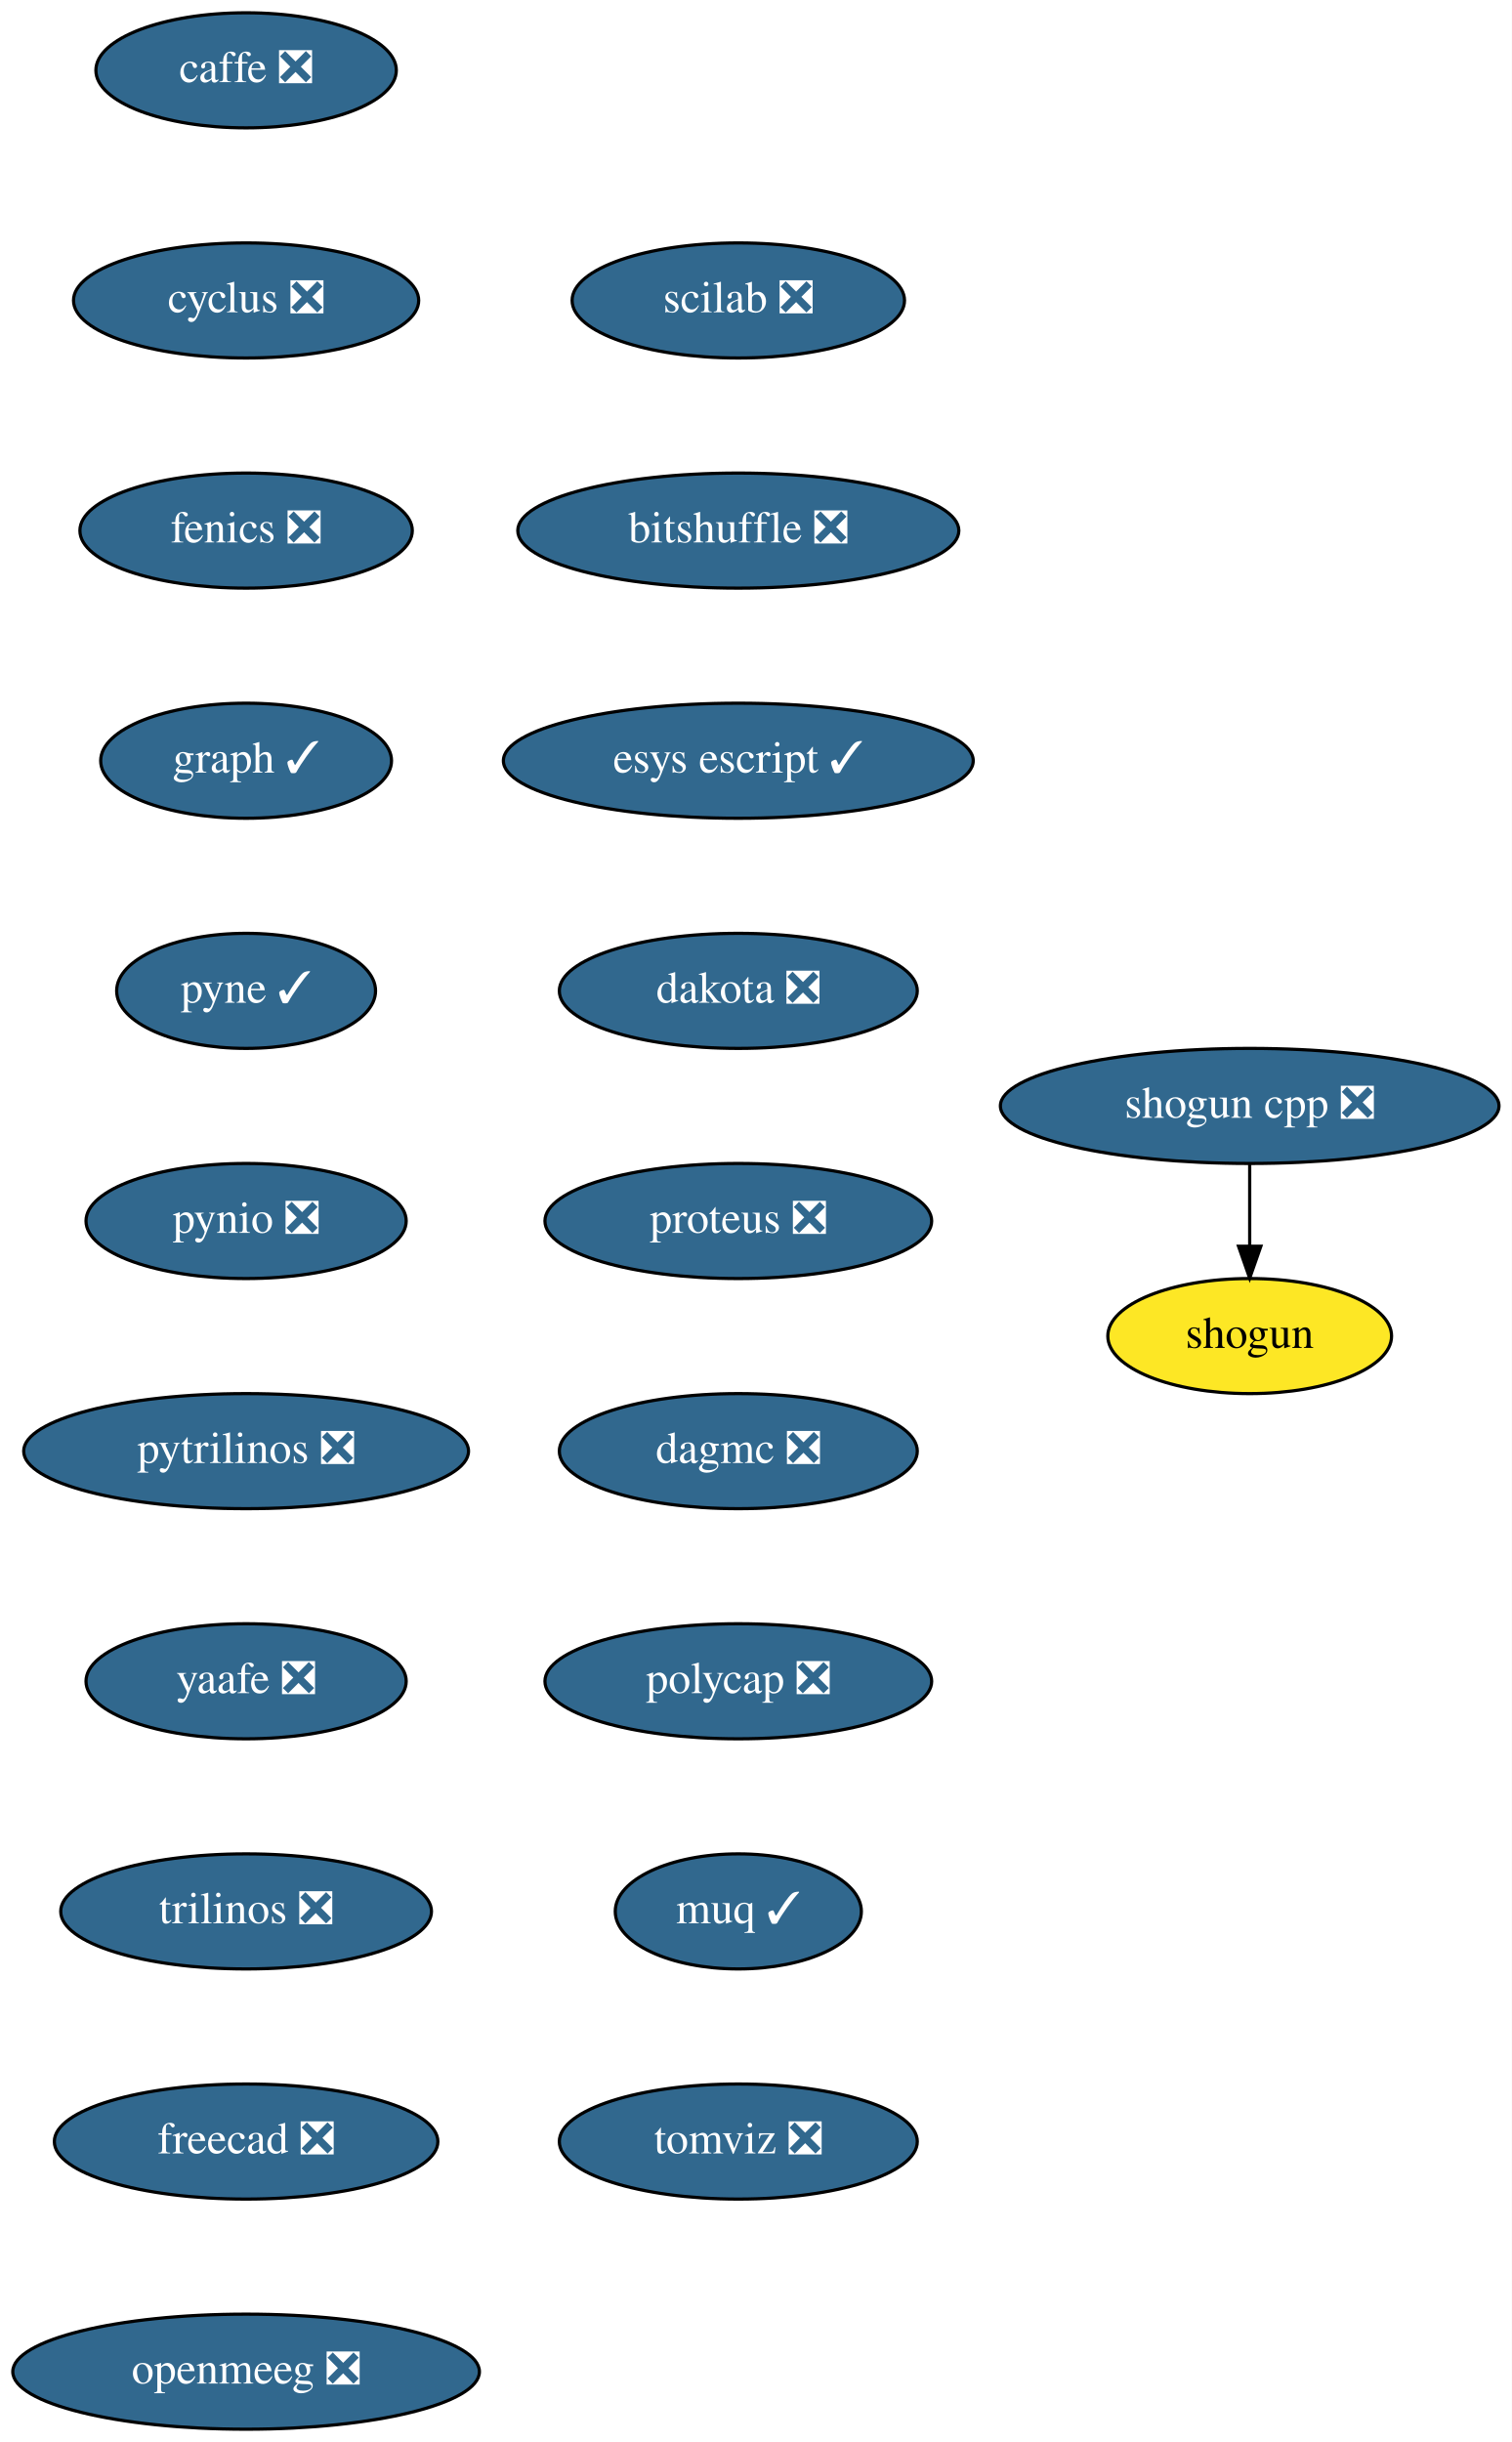
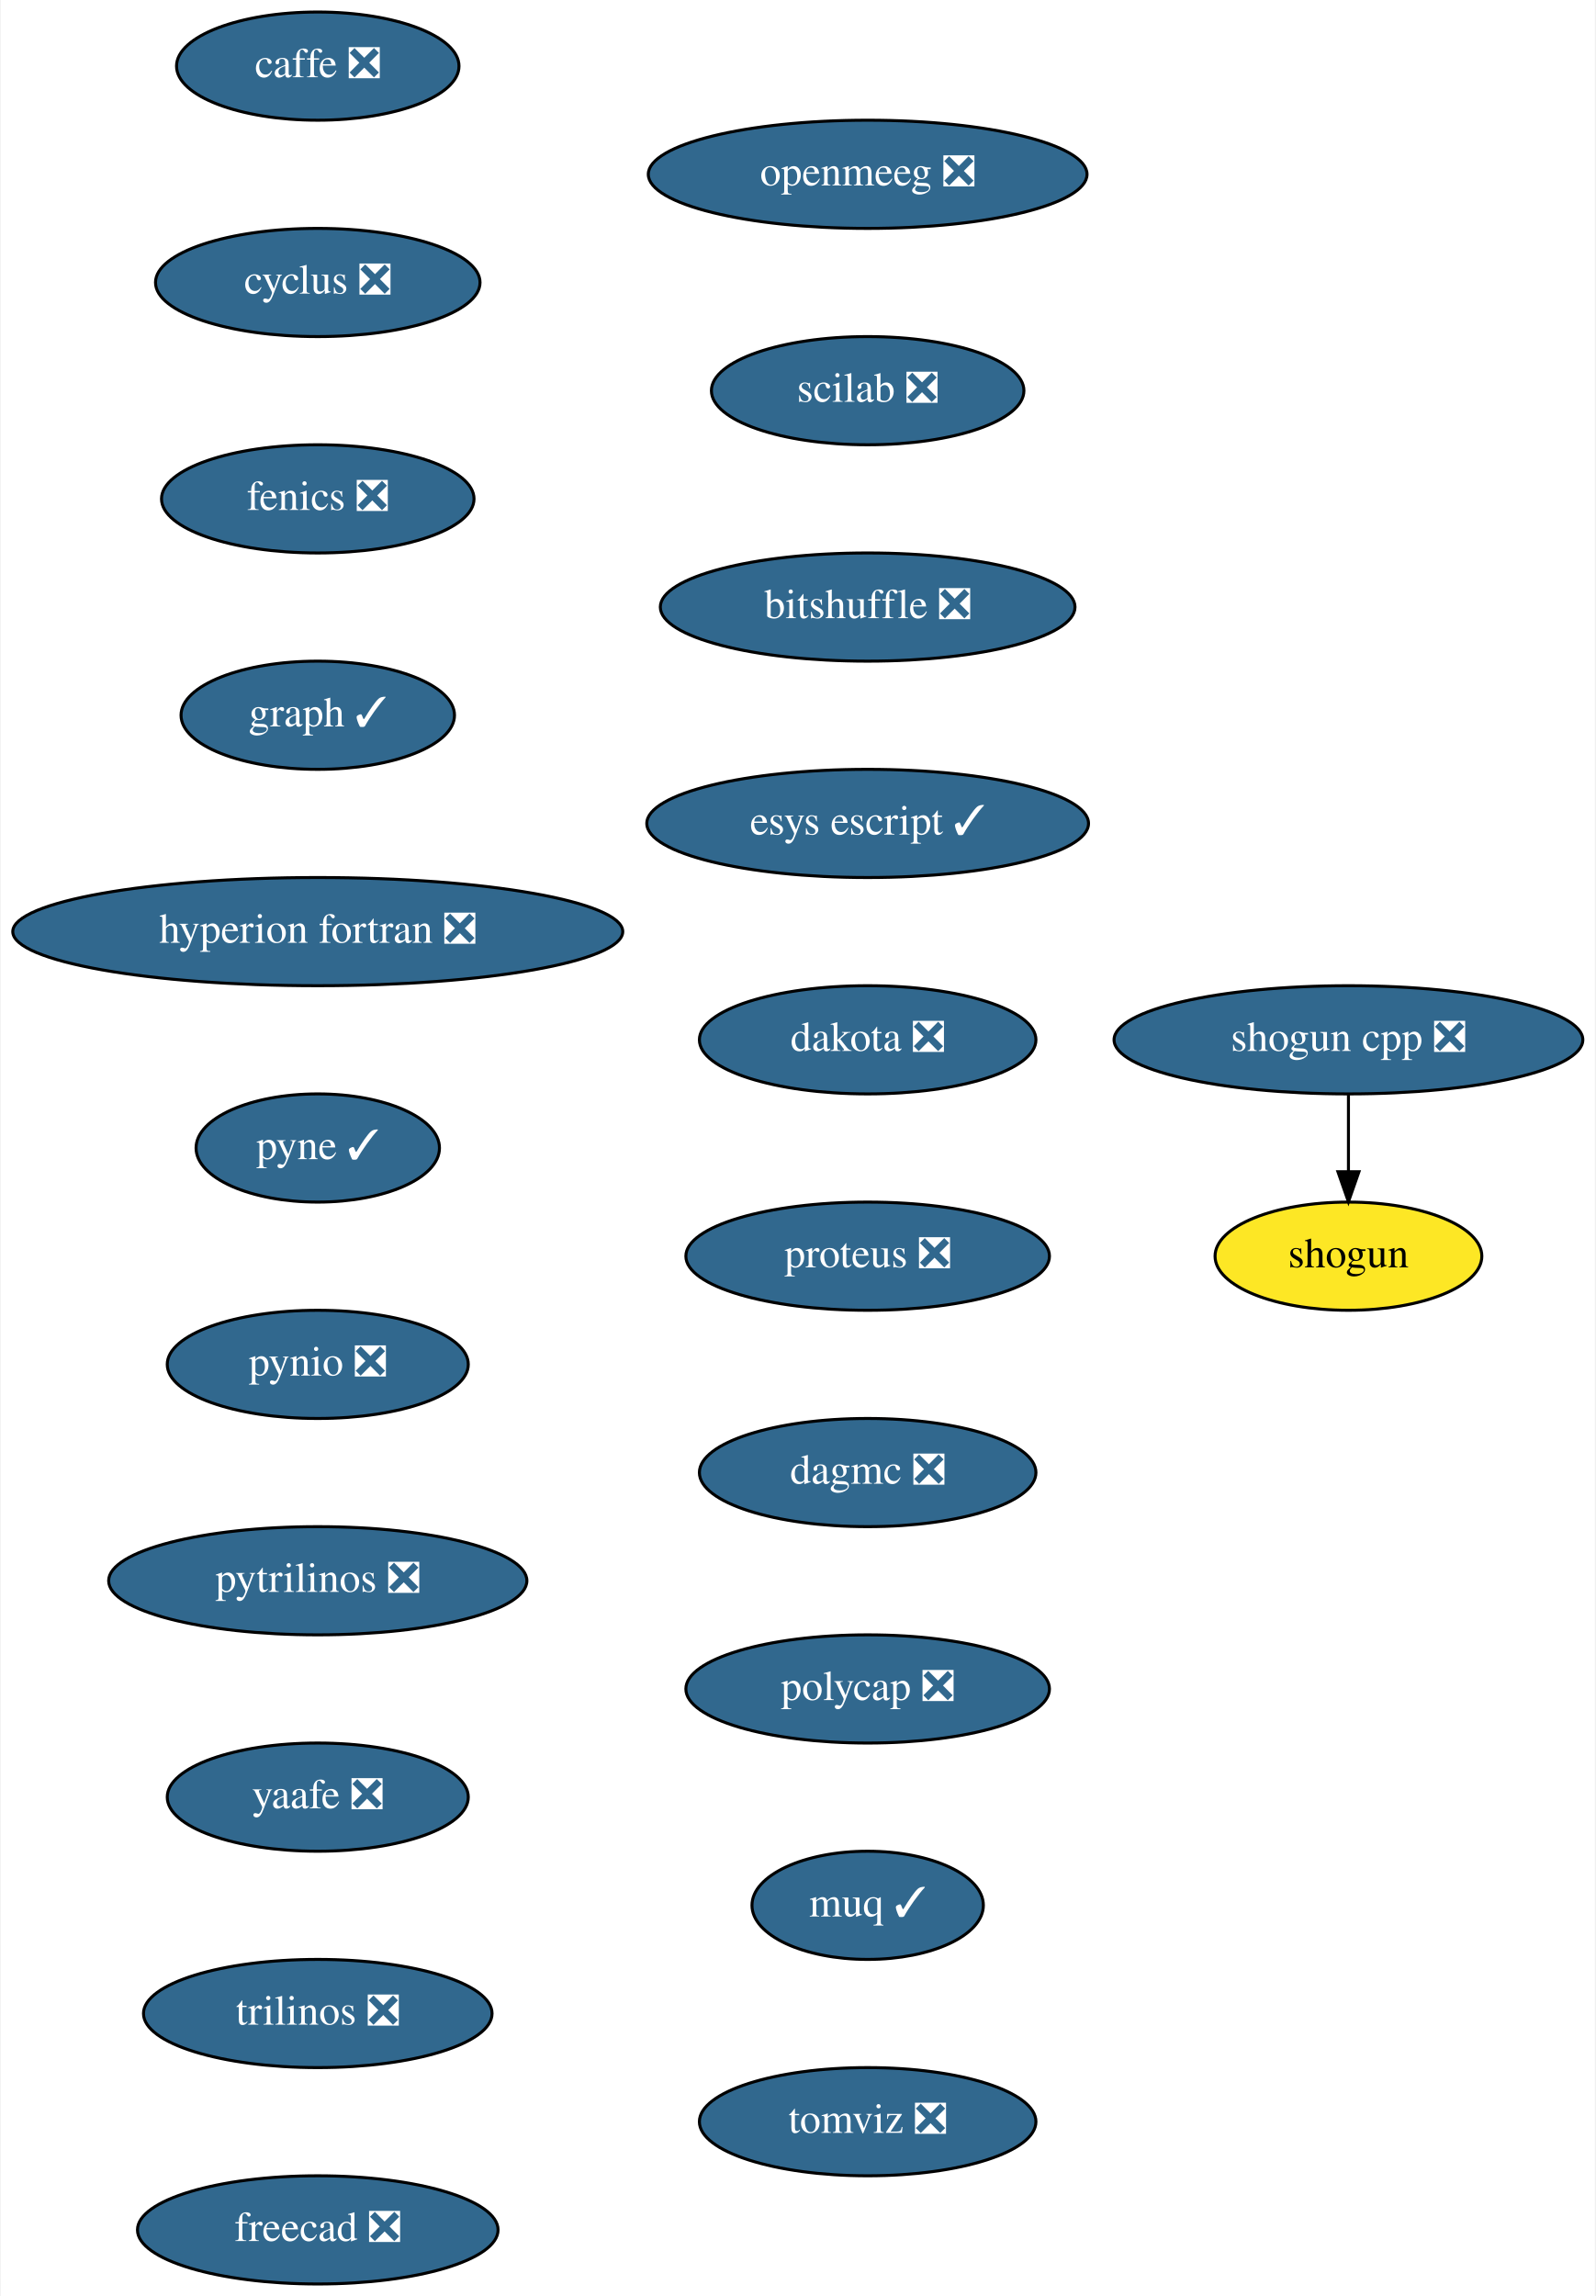
- <svg xmlns="http://www.w3.org/2000/svg" xmlns:xlink="http://www.w3.org/1999/xlink" width="473pt" height="764pt" viewBox="0.00 0.00 473.00 764.00">
+ <svg xmlns="http://www.w3.org/2000/svg" xmlns:xlink="http://www.w3.org/1999/xlink" width="531pt" height="764pt" viewBox="0.00 0.00 530.50 764.00">
  <g id="graph0" class="graph" transform="scale(1 1) rotate(0) translate(4 760)">
-     <polygon fill="white" stroke="transparent" points="-4,4 -4,-760 469,-760 469,4 -4,4" />
+     <polygon fill="white" stroke="transparent" points="-4,4 -4,-760 526.5,-760 526.5,4 -4,4" />
    <g id="node1" class="node">
      <g id="a_node1">
        <a xlink:href="https://github.com/conda-forge/caffe-feedstock/pull/72" xlink:title="caffe ❎">
-           <ellipse fill="#31688e" stroke="black" cx="73" cy="-738" rx="47" ry="18" />
-           <text text-anchor="middle" x="73" y="-734.3" font-family="Times,serif" font-size="14.00" fill="white">caffe ❎</text>
+           <ellipse fill="#31688e" stroke="black" cx="101.5" cy="-738" rx="47" ry="18" />
+           <text text-anchor="middle" x="101.5" y="-734.3" font-family="Times,serif" font-size="14.00" fill="white">caffe ❎</text>
        </a>
      </g>
    </g>
    <g id="node2" class="node">
      <g id="a_node2">
        <a xlink:href="https://github.com/conda-forge/cyclus-feedstock/pull/63" xlink:title="cyclus ❎">
-           <ellipse fill="#31688e" stroke="black" cx="73" cy="-666" rx="54" ry="18" />
-           <text text-anchor="middle" x="73" y="-662.3" font-family="Times,serif" font-size="14.00" fill="white">cyclus ❎</text>
+           <ellipse fill="#31688e" stroke="black" cx="101.5" cy="-666" rx="54" ry="18" />
+           <text text-anchor="middle" x="101.5" y="-662.3" font-family="Times,serif" font-size="14.00" fill="white">cyclus ❎</text>
        </a>
      </g>
    </g>
    <g id="node3" class="node">
      <g id="a_node3">
        <a xlink:href="https://github.com/conda-forge/fenics-feedstock/pull/151" xlink:title="fenics ❎">
-           <ellipse fill="#31688e" stroke="black" cx="73" cy="-594" rx="52" ry="18" />
-           <text text-anchor="middle" x="73" y="-590.3" font-family="Times,serif" font-size="14.00" fill="white">fenics ❎</text>
+           <ellipse fill="#31688e" stroke="black" cx="101.5" cy="-594" rx="52" ry="18" />
+           <text text-anchor="middle" x="101.5" y="-590.3" font-family="Times,serif" font-size="14.00" fill="white">fenics ❎</text>
        </a>
      </g>
    </g>
    <g id="node4" class="node">
      <g id="a_node4">
        <a xlink:href="https://github.com/conda-forge/graph-feedstock/pull/6" xlink:title="graph ✓">
-           <ellipse fill="#31688e" stroke="black" cx="73" cy="-522" rx="45.5" ry="18" />
-           <text text-anchor="middle" x="73" y="-518.3" font-family="Times,serif" font-size="14.00" fill="white">graph ✓</text>
+           <ellipse fill="#31688e" stroke="black" cx="101.5" cy="-522" rx="45.5" ry="18" />
+           <text text-anchor="middle" x="101.5" y="-518.3" font-family="Times,serif" font-size="14.00" fill="white">graph ✓</text>
        </a>
      </g>
    </g>
    <g id="node5" class="node">
      <g id="a_node5">
-         <a xlink:href="https://github.com/conda-forge/pyne-feedstock/pull/71" xlink:title="pyne ✓">
-           <ellipse fill="#31688e" stroke="black" cx="73" cy="-450" rx="40.5" ry="18" />
-           <text text-anchor="middle" x="73" y="-446.3" font-family="Times,serif" font-size="14.00" fill="white">pyne ✓</text>
+         <a xlink:href="https://github.com/conda-forge/hyperion-fortran-feedstock/pull/21" xlink:title="hyperion fortran ❎">
+           <ellipse fill="#31688e" stroke="black" cx="101.5" cy="-450" rx="101.5" ry="18" />
+           <text text-anchor="middle" x="101.5" y="-446.3" font-family="Times,serif" font-size="14.00" fill="white">hyperion fortran ❎</text>
        </a>
      </g>
    </g>
    <g id="node6" class="node">
      <g id="a_node6">
-         <a xlink:href="https://github.com/conda-forge/pynio-feedstock/pull/108" xlink:title="pynio ❎">
-           <ellipse fill="#31688e" stroke="black" cx="73" cy="-378" rx="50.09" ry="18" />
-           <text text-anchor="middle" x="73" y="-374.3" font-family="Times,serif" font-size="14.00" fill="white">pynio ❎</text>
+         <a xlink:href="https://github.com/conda-forge/pyne-feedstock/pull/71" xlink:title="pyne ✓">
+           <ellipse fill="#31688e" stroke="black" cx="101.5" cy="-378" rx="40.5" ry="18" />
+           <text text-anchor="middle" x="101.5" y="-374.3" font-family="Times,serif" font-size="14.00" fill="white">pyne ✓</text>
        </a>
      </g>
    </g>
    <g id="node7" class="node">
      <g id="a_node7">
-         <a xlink:href="https://github.com/conda-forge/pytrilinos-feedstock/pull/35" xlink:title="pytrilinos ❎">
-           <ellipse fill="#31688e" stroke="black" cx="73" cy="-306" rx="69.59" ry="18" />
-           <text text-anchor="middle" x="73" y="-302.3" font-family="Times,serif" font-size="14.00" fill="white">pytrilinos ❎</text>
+         <a xlink:href="https://github.com/conda-forge/pynio-feedstock/pull/108" xlink:title="pynio ❎">
+           <ellipse fill="#31688e" stroke="black" cx="101.5" cy="-306" rx="50.09" ry="18" />
+           <text text-anchor="middle" x="101.5" y="-302.3" font-family="Times,serif" font-size="14.00" fill="white">pynio ❎</text>
        </a>
      </g>
    </g>
    <g id="node8" class="node">
      <g id="a_node8">
+         <a xlink:href="https://github.com/conda-forge/pytrilinos-feedstock/pull/35" xlink:title="pytrilinos ❎">
+           <ellipse fill="#31688e" stroke="black" cx="101.5" cy="-234" rx="69.59" ry="18" />
+           <text text-anchor="middle" x="101.5" y="-230.3" font-family="Times,serif" font-size="14.00" fill="white">pytrilinos ❎</text>
+         </a>
+       </g>
+     </g>
+     <g id="node9" class="node">
+       <g id="a_node9">
        <a xlink:href="https://github.com/conda-forge/yaafe-feedstock/pull/15" xlink:title="yaafe ❎">
-           <ellipse fill="#31688e" stroke="black" cx="73" cy="-234" rx="50.09" ry="18" />
-           <text text-anchor="middle" x="73" y="-230.3" font-family="Times,serif" font-size="14.00" fill="white">yaafe ❎</text>
+           <ellipse fill="#31688e" stroke="black" cx="101.5" cy="-162" rx="50.09" ry="18" />
+           <text text-anchor="middle" x="101.5" y="-158.3" font-family="Times,serif" font-size="14.00" fill="white">yaafe ❎</text>
+         </a>
+       </g>
+     </g>
+     <g id="node12" class="node">
+       <g id="a_node12">
+         <a xlink:href="https://github.com/conda-forge/trilinos-feedstock/pull/34" xlink:title="trilinos ❎">
+           <ellipse fill="#31688e" stroke="black" cx="101.5" cy="-90" rx="58" ry="18" />
+           <text text-anchor="middle" x="101.5" y="-86.3" font-family="Times,serif" font-size="14.00" fill="white">trilinos ❎</text>
+         </a>
+       </g>
+     </g>
+     <g id="node10" class="node">
+       <g id="a_node10">
+         <a xlink:href="https://github.com/conda-forge/shogun-feedstock" xlink:title="shogun">
+           <ellipse fill="#fde725" stroke="black" cx="444.5" cy="-342" rx="44.39" ry="18" />
+           <text text-anchor="middle" x="444.5" y="-338.3" font-family="Times,serif" font-size="14.00">shogun</text>
        </a>
      </g>
    </g>
    <g id="node11" class="node">
      <g id="a_node11">
-         <a xlink:href="https://github.com/conda-forge/trilinos-feedstock/pull/34" xlink:title="trilinos ❎">
-           <ellipse fill="#31688e" stroke="black" cx="73" cy="-162" rx="58" ry="18" />
-           <text text-anchor="middle" x="73" y="-158.3" font-family="Times,serif" font-size="14.00" fill="white">trilinos ❎</text>
+         <a xlink:href="https://github.com/conda-forge/shogun-cpp-feedstock/pull/47" xlink:title="shogun cpp ❎">
+           <ellipse fill="#31688e" stroke="black" cx="444.5" cy="-414" rx="78" ry="18" />
+           <text text-anchor="middle" x="444.5" y="-410.3" font-family="Times,serif" font-size="14.00" fill="white">shogun cpp ❎</text>
        </a>
      </g>
    </g>
-     <g id="node9" class="node">
-       <g id="a_node9">
-         <a xlink:href="https://github.com/conda-forge/shogun-feedstock" xlink:title="shogun">
-           <ellipse fill="#fde725" stroke="black" cx="387" cy="-342" rx="44.39" ry="18" />
-           <text text-anchor="middle" x="387" y="-338.3" font-family="Times,serif" font-size="14.00">shogun</text>
-         </a>
-       </g>
-     </g>
-     <g id="node10" class="node">
-       <g id="a_node10">
-         <a xlink:href="https://github.com/conda-forge/shogun-cpp-feedstock/pull/47" xlink:title="shogun cpp ❎">
-           <ellipse fill="#31688e" stroke="black" cx="387" cy="-414" rx="78" ry="18" />
-           <text text-anchor="middle" x="387" y="-410.3" font-family="Times,serif" font-size="14.00" fill="white">shogun cpp ❎</text>
-         </a>
-       </g>
-     </g>
-     <g id="edge8" class="edge">
-       <path fill="none" stroke="black" d="M387,-395.7C387,-387.98 387,-378.71 387,-370.11" />
-       <polygon fill="black" stroke="black" points="390.5,-370.1 387,-360.1 383.5,-370.1 390.5,-370.1" />
-     </g>
-     <g id="node12" class="node">
-       <g id="a_node12">
-         <a xlink:href="https://github.com/conda-forge/freecad-feedstock/pull/60" xlink:title="freecad ❎">
-           <ellipse fill="#31688e" stroke="black" cx="73" cy="-90" rx="60" ry="18" />
-           <text text-anchor="middle" x="73" y="-86.3" font-family="Times,serif" font-size="14.00" fill="white">freecad ❎</text>
-         </a>
-       </g>
+     <g id="edge9" class="edge">
+       <path fill="none" stroke="black" d="M444.5,-395.7C444.5,-387.98 444.5,-378.71 444.5,-370.11" />
+       <polygon fill="black" stroke="black" points="448,-370.1 444.5,-360.1 441,-370.1 448,-370.1" />
    </g>
    <g id="node13" class="node">
      <g id="a_node13">
-         <a xlink:href="https://github.com/conda-forge/openmeeg-feedstock/pull/15" xlink:title="openmeeg ❎">
-           <ellipse fill="#31688e" stroke="black" cx="73" cy="-18" rx="73" ry="18" />
-           <text text-anchor="middle" x="73" y="-14.3" font-family="Times,serif" font-size="14.00" fill="white">openmeeg ❎</text>
+         <a xlink:href="https://github.com/conda-forge/freecad-feedstock/pull/60" xlink:title="freecad ❎">
+           <ellipse fill="#31688e" stroke="black" cx="101.5" cy="-18" rx="60" ry="18" />
+           <text text-anchor="middle" x="101.5" y="-14.3" font-family="Times,serif" font-size="14.00" fill="white">freecad ❎</text>
        </a>
      </g>
    </g>
    <g id="node14" class="node">
      <g id="a_node14">
-         <a xlink:href="https://github.com/conda-forge/scilab-feedstock/pull/25" xlink:title="scilab ❎">
-           <ellipse fill="#31688e" stroke="black" cx="227" cy="-666" rx="52" ry="18" />
-           <text text-anchor="middle" x="227" y="-662.3" font-family="Times,serif" font-size="14.00" fill="white">scilab ❎</text>
+         <a xlink:href="https://github.com/conda-forge/openmeeg-feedstock/pull/15" xlink:title="openmeeg ❎">
+           <ellipse fill="#31688e" stroke="black" cx="284.5" cy="-702" rx="73" ry="18" />
+           <text text-anchor="middle" x="284.5" y="-698.3" font-family="Times,serif" font-size="14.00" fill="white">openmeeg ❎</text>
        </a>
      </g>
    </g>
    <g id="node15" class="node">
      <g id="a_node15">
-         <a xlink:href="https://github.com/conda-forge/bitshuffle-feedstock/pull/21" xlink:title="bitshuffle ❎">
-           <ellipse fill="#31688e" stroke="black" cx="227" cy="-594" rx="69" ry="18" />
-           <text text-anchor="middle" x="227" y="-590.3" font-family="Times,serif" font-size="14.00" fill="white">bitshuffle ❎</text>
+         <a xlink:href="https://github.com/conda-forge/scilab-feedstock/pull/25" xlink:title="scilab ❎">
+           <ellipse fill="#31688e" stroke="black" cx="284.5" cy="-630" rx="52" ry="18" />
+           <text text-anchor="middle" x="284.5" y="-626.3" font-family="Times,serif" font-size="14.00" fill="white">scilab ❎</text>
        </a>
      </g>
    </g>
    <g id="node16" class="node">
      <g id="a_node16">
-         <a xlink:href="https://github.com/conda-forge/esys-escript-feedstock/pull/48" xlink:title="esys escript ✓">
-           <ellipse fill="#31688e" stroke="black" cx="227" cy="-522" rx="73.5" ry="18" />
-           <text text-anchor="middle" x="227" y="-518.3" font-family="Times,serif" font-size="14.00" fill="white">esys escript ✓</text>
+         <a xlink:href="https://github.com/conda-forge/bitshuffle-feedstock/pull/21" xlink:title="bitshuffle ❎">
+           <ellipse fill="#31688e" stroke="black" cx="284.5" cy="-558" rx="69" ry="18" />
+           <text text-anchor="middle" x="284.5" y="-554.3" font-family="Times,serif" font-size="14.00" fill="white">bitshuffle ❎</text>
        </a>
      </g>
    </g>
    <g id="node17" class="node">
      <g id="a_node17">
-         <a xlink:href="https://github.com/conda-forge/dakota-feedstock/pull/28" xlink:title="dakota ❎">
-           <ellipse fill="#31688e" stroke="black" cx="227" cy="-450" rx="56" ry="18" />
-           <text text-anchor="middle" x="227" y="-446.3" font-family="Times,serif" font-size="14.00" fill="white">dakota ❎</text>
+         <a xlink:href="https://github.com/conda-forge/esys-escript-feedstock/pull/48" xlink:title="esys escript ✓">
+           <ellipse fill="#31688e" stroke="black" cx="284.5" cy="-486" rx="73.5" ry="18" />
+           <text text-anchor="middle" x="284.5" y="-482.3" font-family="Times,serif" font-size="14.00" fill="white">esys escript ✓</text>
        </a>
      </g>
    </g>
    <g id="node18" class="node">
      <g id="a_node18">
-         <a xlink:href="https://github.com/conda-forge/proteus-feedstock/pull/39" xlink:title="proteus ❎">
-           <ellipse fill="#31688e" stroke="black" cx="227" cy="-378" rx="60.5" ry="18" />
-           <text text-anchor="middle" x="227" y="-374.3" font-family="Times,serif" font-size="14.00" fill="white">proteus ❎</text>
+         <a xlink:href="https://github.com/conda-forge/dakota-feedstock/pull/28" xlink:title="dakota ❎">
+           <ellipse fill="#31688e" stroke="black" cx="284.5" cy="-414" rx="56" ry="18" />
+           <text text-anchor="middle" x="284.5" y="-410.3" font-family="Times,serif" font-size="14.00" fill="white">dakota ❎</text>
        </a>
      </g>
    </g>
    <g id="node19" class="node">
      <g id="a_node19">
-         <a xlink:href="https://github.com/conda-forge/dagmc-feedstock/pull/5" xlink:title="dagmc ❎">
-           <ellipse fill="#31688e" stroke="black" cx="227" cy="-306" rx="56" ry="18" />
-           <text text-anchor="middle" x="227" y="-302.3" font-family="Times,serif" font-size="14.00" fill="white">dagmc ❎</text>
+         <a xlink:href="https://github.com/conda-forge/proteus-feedstock/pull/39" xlink:title="proteus ❎">
+           <ellipse fill="#31688e" stroke="black" cx="284.5" cy="-342" rx="60.5" ry="18" />
+           <text text-anchor="middle" x="284.5" y="-338.3" font-family="Times,serif" font-size="14.00" fill="white">proteus ❎</text>
        </a>
      </g>
    </g>
    <g id="node20" class="node">
      <g id="a_node20">
-         <a xlink:href="https://github.com/conda-forge/polycap-feedstock/pull/10" xlink:title="polycap ❎">
-           <ellipse fill="#31688e" stroke="black" cx="227" cy="-234" rx="60.5" ry="18" />
-           <text text-anchor="middle" x="227" y="-230.3" font-family="Times,serif" font-size="14.00" fill="white">polycap ❎</text>
+         <a xlink:href="https://github.com/conda-forge/dagmc-feedstock/pull/5" xlink:title="dagmc ❎">
+           <ellipse fill="#31688e" stroke="black" cx="284.5" cy="-270" rx="56" ry="18" />
+           <text text-anchor="middle" x="284.5" y="-266.3" font-family="Times,serif" font-size="14.00" fill="white">dagmc ❎</text>
        </a>
      </g>
    </g>
    <g id="node21" class="node">
      <g id="a_node21">
-         <a xlink:href="https://github.com/conda-forge/muq-feedstock/pull/18" xlink:title="muq ✓">
-           <ellipse fill="#31688e" stroke="black" cx="227" cy="-162" rx="38.5" ry="18" />
-           <text text-anchor="middle" x="227" y="-158.3" font-family="Times,serif" font-size="14.00" fill="white">muq ✓</text>
+         <a xlink:href="https://github.com/conda-forge/polycap-feedstock/pull/10" xlink:title="polycap ❎">
+           <ellipse fill="#31688e" stroke="black" cx="284.5" cy="-198" rx="60.5" ry="18" />
+           <text text-anchor="middle" x="284.5" y="-194.3" font-family="Times,serif" font-size="14.00" fill="white">polycap ❎</text>
        </a>
      </g>
    </g>
    <g id="node22" class="node">
      <g id="a_node22">
+         <a xlink:href="https://github.com/conda-forge/muq-feedstock/pull/18" xlink:title="muq ✓">
+           <ellipse fill="#31688e" stroke="black" cx="284.5" cy="-126" rx="38.5" ry="18" />
+           <text text-anchor="middle" x="284.5" y="-122.3" font-family="Times,serif" font-size="14.00" fill="white">muq ✓</text>
+         </a>
+       </g>
+     </g>
+     <g id="node23" class="node">
+       <g id="a_node23">
        <a xlink:href="https://github.com/conda-forge/tomviz-feedstock/pull/16" xlink:title="tomviz ❎">
-           <ellipse fill="#31688e" stroke="black" cx="227" cy="-90" rx="56" ry="18" />
-           <text text-anchor="middle" x="227" y="-86.3" font-family="Times,serif" font-size="14.00" fill="white">tomviz ❎</text>
+           <ellipse fill="#31688e" stroke="black" cx="284.5" cy="-54" rx="56" ry="18" />
+           <text text-anchor="middle" x="284.5" y="-50.3" font-family="Times,serif" font-size="14.00" fill="white">tomviz ❎</text>
        </a>
      </g>
    </g>
  </g>
</svg>
